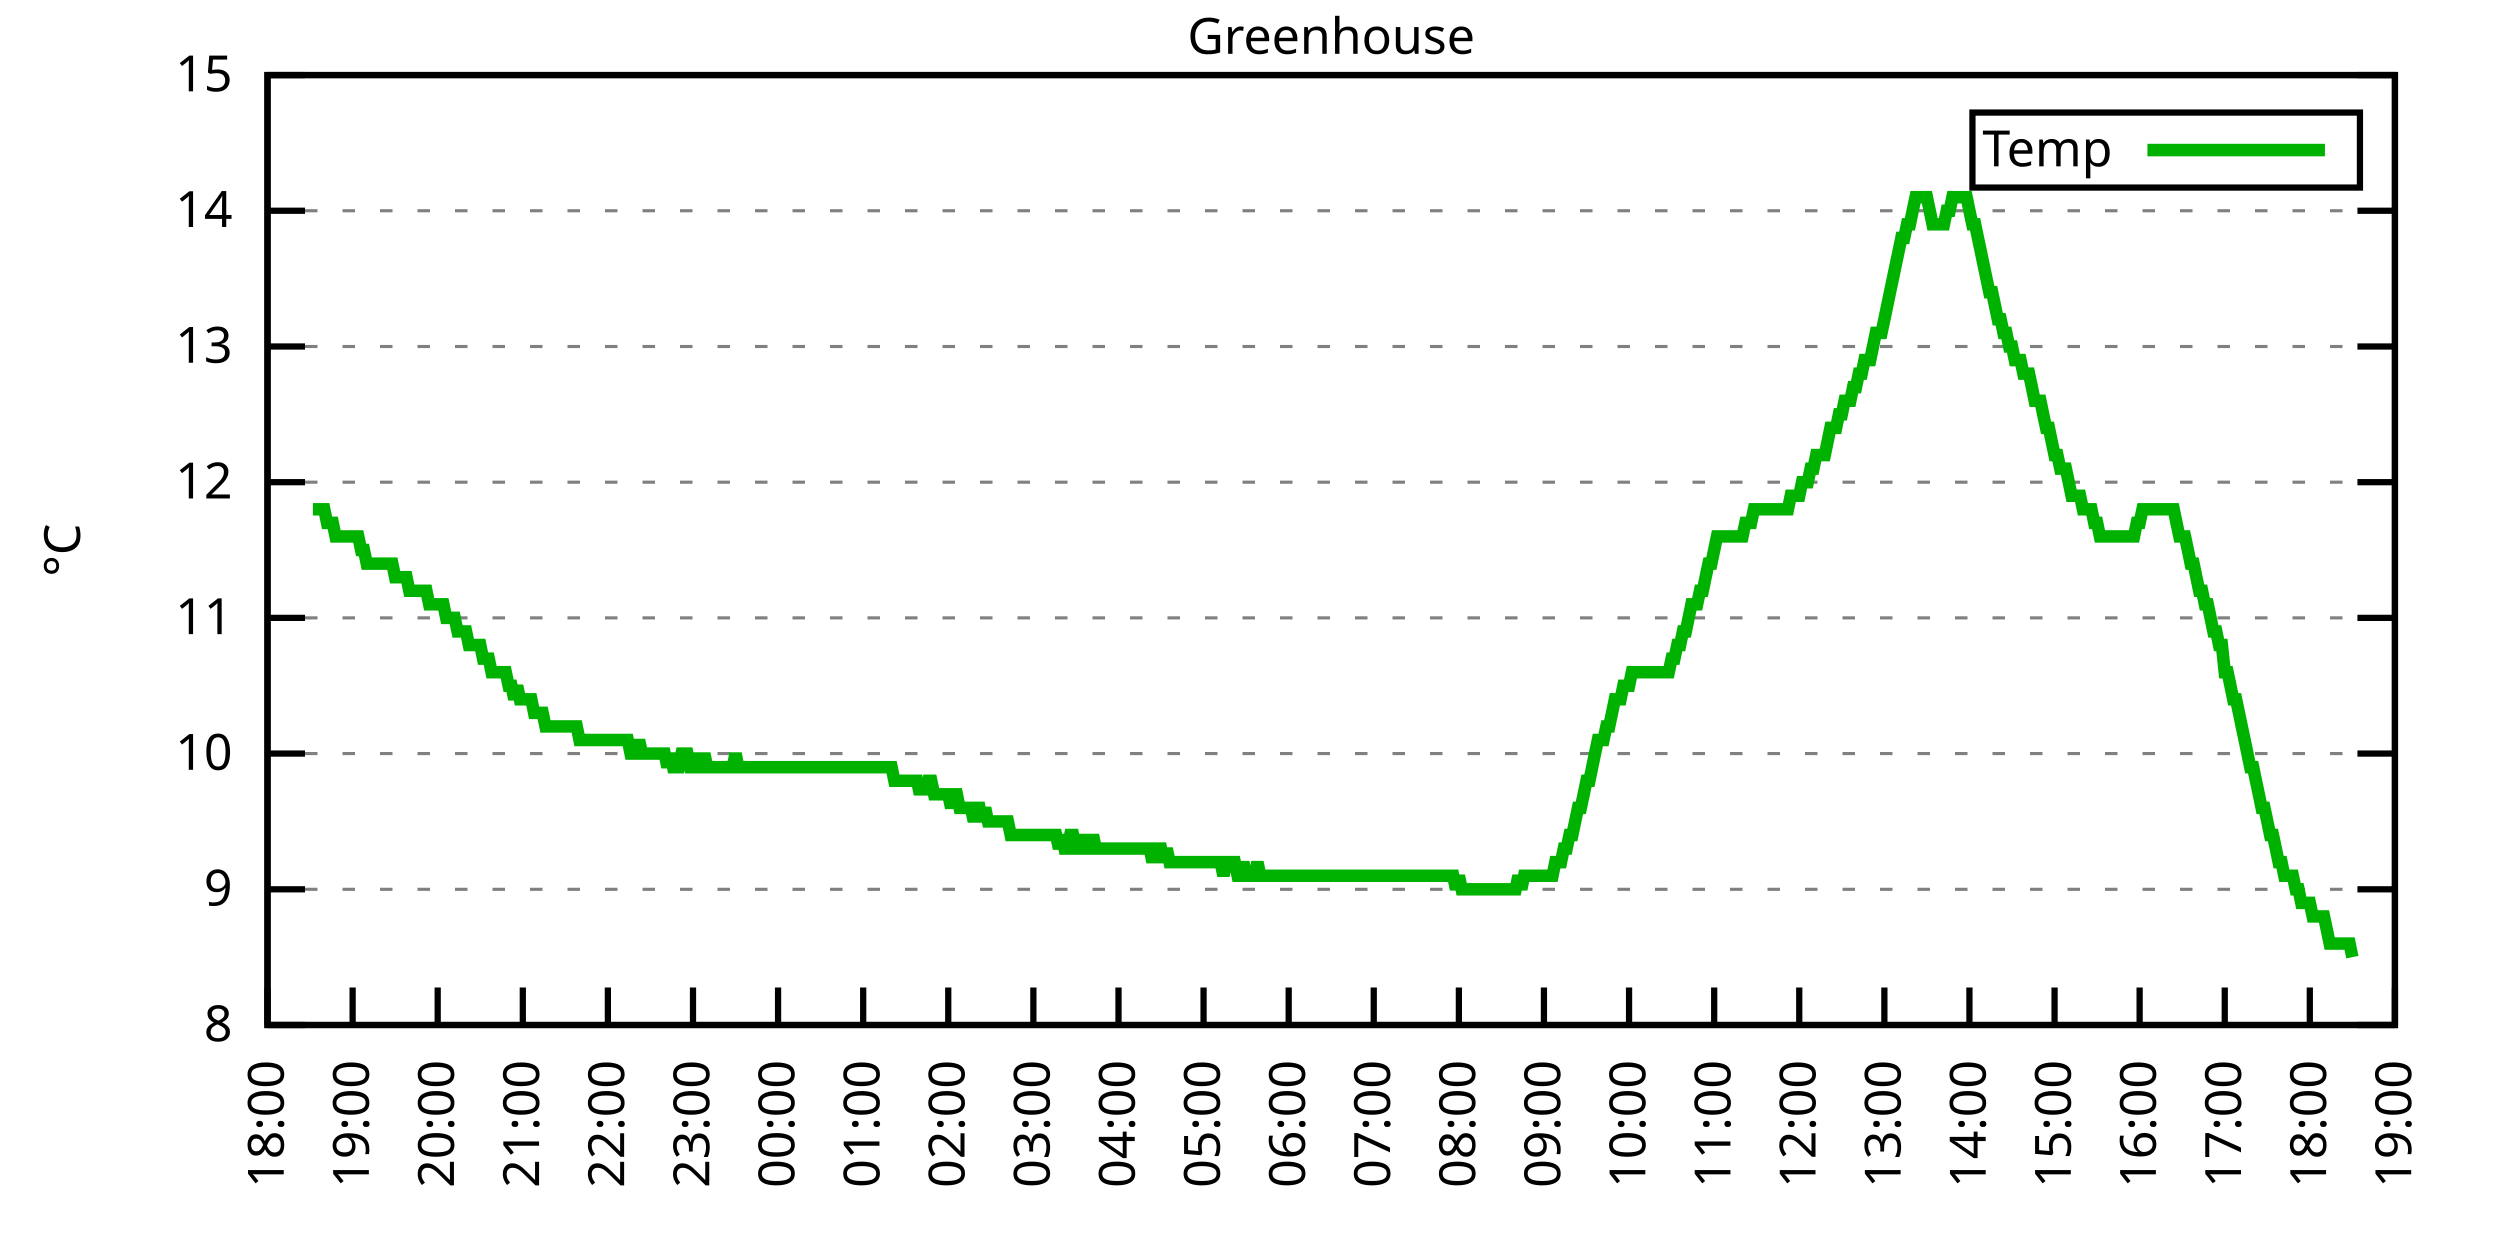
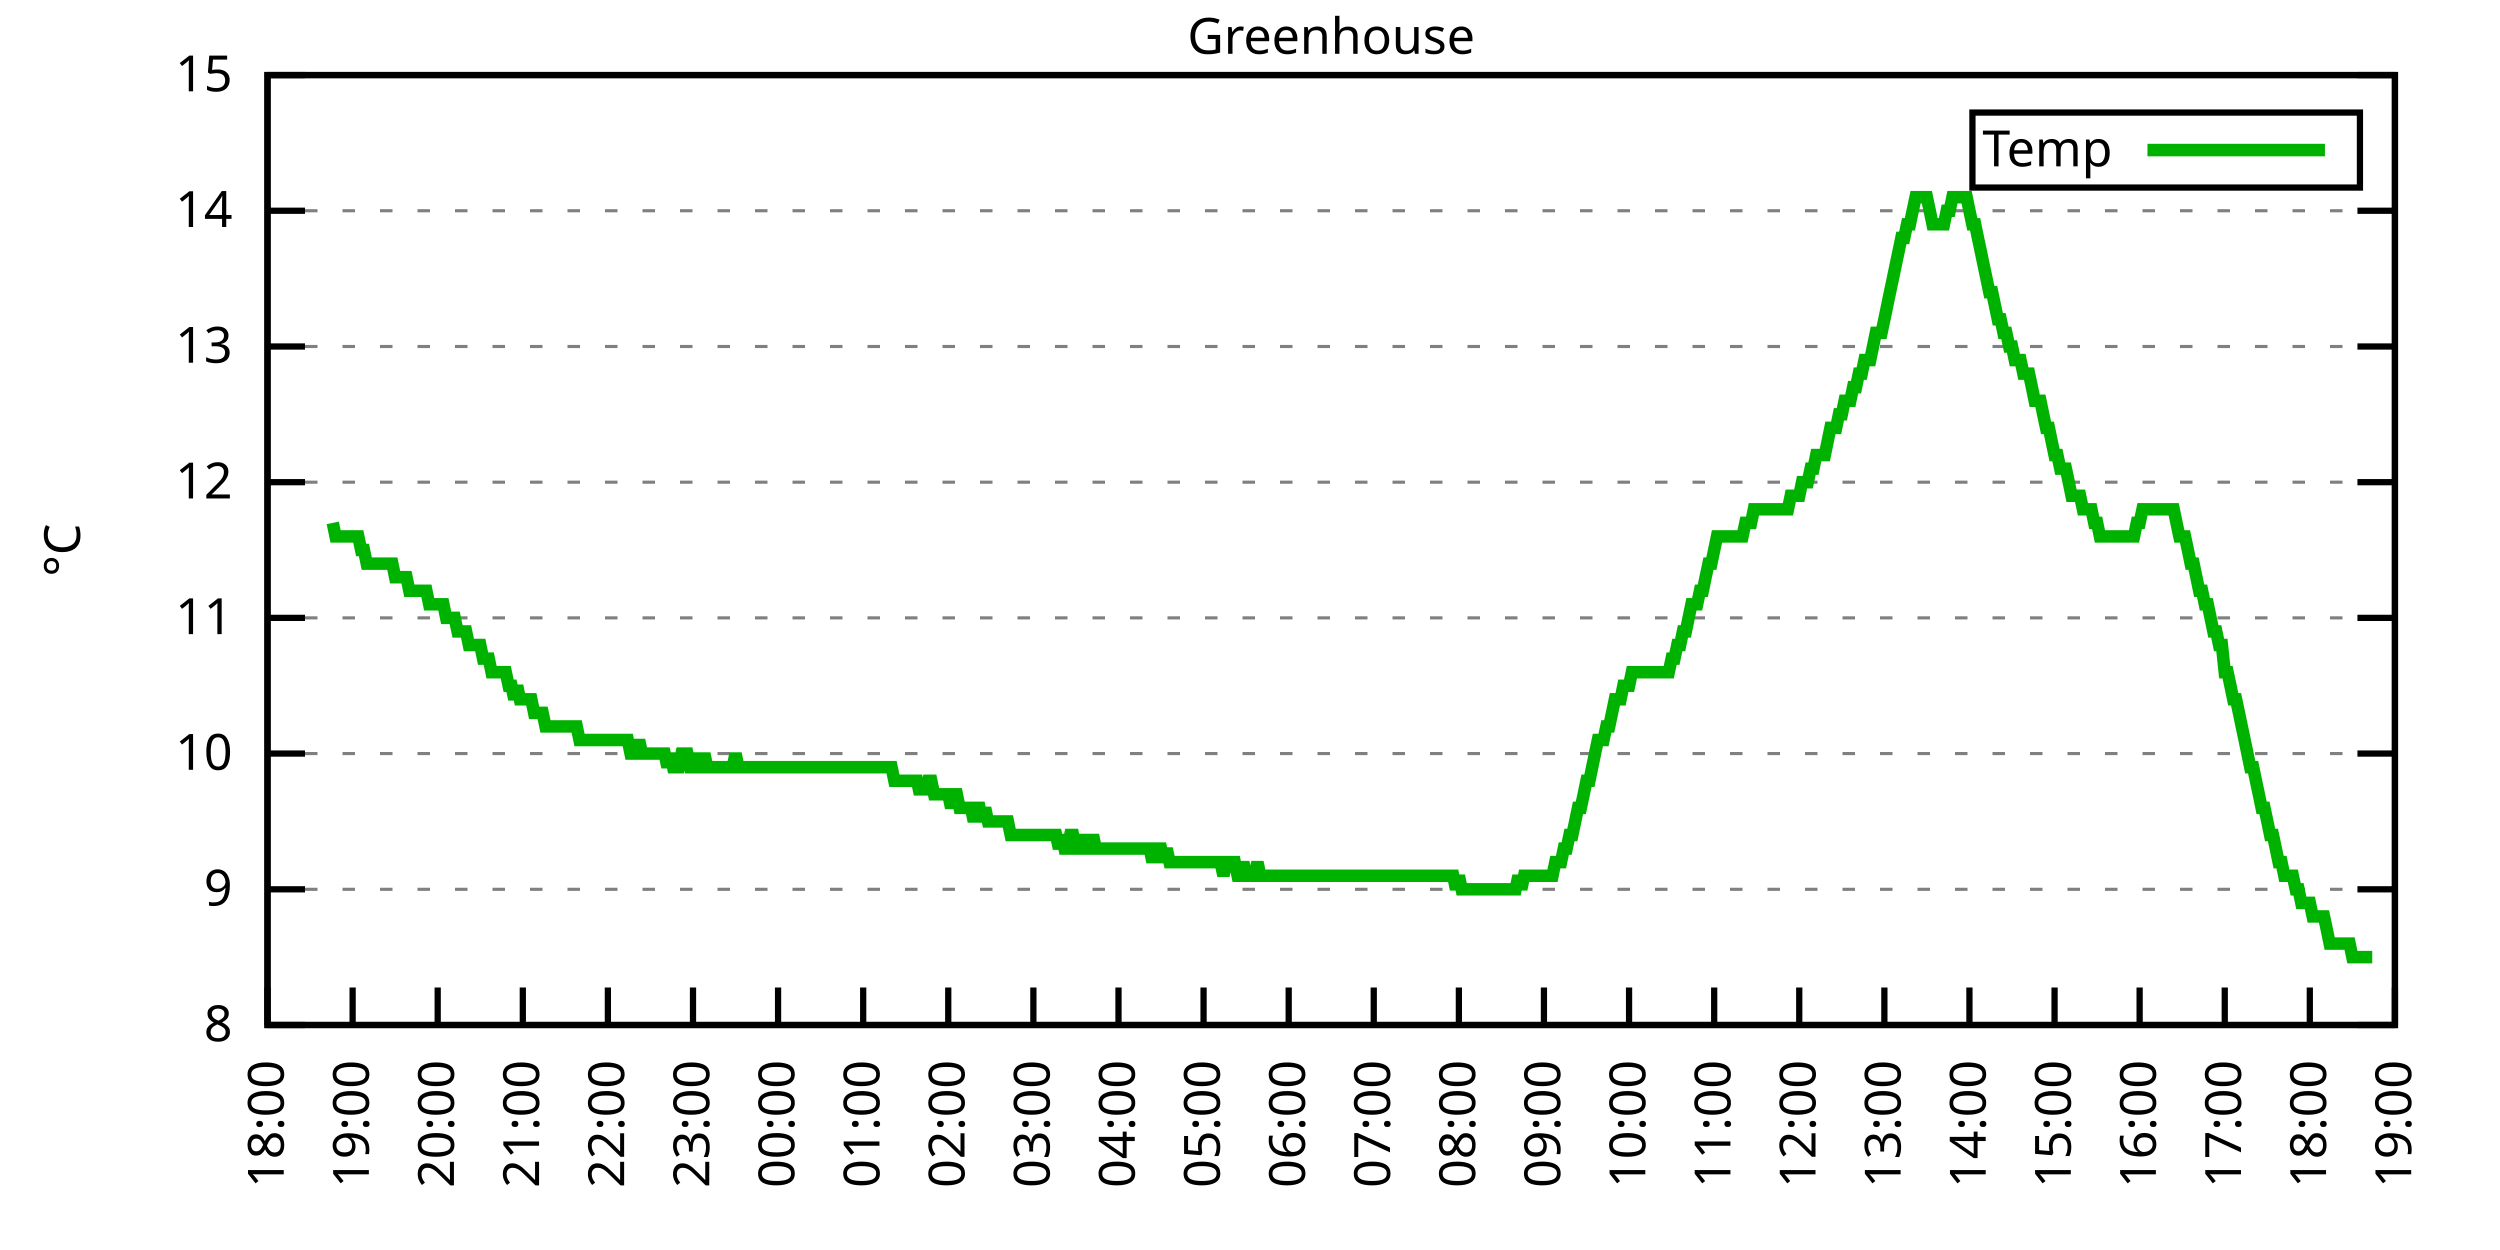
<svg xmlns="http://www.w3.org/2000/svg" xmlns:xlink="http://www.w3.org/1999/xlink" width="400" height="200" viewBox="0 0 400 200">
  <g id="gnuplot_canvas">
    <rect x="0" y="0" width="400" height="200" fill="none" />
    <defs>
      <circle id="gpDot" r="0.5" stroke-width="0.5" stroke="currentColor" />
      <path id="gpPt0" stroke-width="0.333" stroke="currentColor" d="M-1,0 h2 M0,-1 v2" />
      <path id="gpPt1" stroke-width="0.333" stroke="currentColor" d="M-1,-1 L1,1 M1,-1 L-1,1" />
      <path id="gpPt2" stroke-width="0.333" stroke="currentColor" d="M-1,0 L1,0 M0,-1 L0,1 M-1,-1 L1,1 M-1,1 L1,-1" />
      <rect id="gpPt3" stroke-width="0.333" stroke="currentColor" x="-1" y="-1" width="2" height="2" />
      <rect id="gpPt4" stroke-width="0.333" stroke="currentColor" fill="currentColor" x="-1" y="-1" width="2" height="2" />
      <circle id="gpPt5" stroke-width="0.333" stroke="currentColor" cx="0" cy="0" r="1" />
      <use xlink:href="#gpPt5" id="gpPt6" fill="currentColor" stroke="none" />
      <path id="gpPt7" stroke-width="0.333" stroke="currentColor" d="M0,-1.33 L-1.33,0.67 L1.33,0.67 z" />
      <use xlink:href="#gpPt7" id="gpPt8" fill="currentColor" stroke="none" />
      <use xlink:href="#gpPt7" id="gpPt9" stroke="currentColor" transform="rotate(180)" />
      <use xlink:href="#gpPt9" id="gpPt10" fill="currentColor" stroke="none" />
      <use xlink:href="#gpPt3" id="gpPt11" stroke="currentColor" transform="rotate(45)" />
      <use xlink:href="#gpPt11" id="gpPt12" fill="currentColor" stroke="none" />
      <path id="gpPt13" stroke-width="0.333" stroke="currentColor" d="M0,1.330 L1.265,0.411 L0.782,-1.067 L-0.782,-1.076 L-1.265,0.411 z" />
      <use xlink:href="#gpPt13" id="gpPt14" fill="currentColor" stroke="none" />
      <filter id="textbox" filterUnits="objectBoundingBox" x="0" y="0" height="1" width="1">
        <feFlood flood-color="white" flood-opacity="1" result="bgnd" />
        <feComposite in="SourceGraphic" in2="bgnd" operator="atop" />
      </filter>
      <filter id="greybox" filterUnits="objectBoundingBox" x="0" y="0" height="1" width="1">
        <feFlood flood-color="lightgrey" flood-opacity="1" result="grey" />
        <feComposite in="SourceGraphic" in2="grey" operator="atop" />
      </filter>
    </defs>
    <g fill="none" color="white" stroke="currentColor" stroke-width="1.00" stroke-linecap="butt" stroke-linejoin="miter">
</g>
    <g fill="none" color="black" stroke="currentColor" stroke-width="1.00" stroke-linecap="butt" stroke-linejoin="miter">
      <g stroke="none" shape-rendering="crispEdges">
        <polygon fill="rgb(255, 255, 255)" points="42.80,164.00 383.18,164.00 383.18,12.02 42.80,12.02 " />
      </g>
    </g>
    <g fill="none" color="black" stroke="currentColor" stroke-width="1.00" stroke-linecap="butt" stroke-linejoin="miter">
</g>
    <g fill="none" color="black" stroke="black" stroke-width="0.50" stroke-linecap="butt" stroke-linejoin="miter">
</g>
    <g fill="none" color="gray" stroke="currentColor" stroke-width="0.50" stroke-linecap="butt" stroke-linejoin="miter">
      <path stroke="gray" stroke-dasharray="2,4" class="gridline" d="M42.80,164.00 L383.19,164.00  " />
    </g>
    <g fill="none" color="gray" stroke="gray" stroke-width="1.00" stroke-linecap="butt" stroke-linejoin="miter">
</g>
    <g fill="none" color="black" stroke="currentColor" stroke-width="1.00" stroke-linecap="butt" stroke-linejoin="miter">
      <path stroke="black" d="M42.80,164.00 L48.80,164.00 M383.19,164.00 L377.19,164.00  " />
      <g transform="translate(37.20,166.60)" stroke="none" fill="black" font-family="Sans" font-size="8.00" text-anchor="end">
        <text>
          <tspan font-family="Sans"> 8</tspan>
        </text>
      </g>
    </g>
    <g fill="none" color="black" stroke="currentColor" stroke-width="1.00" stroke-linecap="butt" stroke-linejoin="miter">
</g>
    <g fill="none" color="black" stroke="black" stroke-width="0.50" stroke-linecap="butt" stroke-linejoin="miter">
</g>
    <g fill="none" color="gray" stroke="currentColor" stroke-width="0.50" stroke-linecap="butt" stroke-linejoin="miter">
      <path stroke="gray" stroke-dasharray="2,4" class="gridline" d="M42.80,142.29 L383.19,142.29  " />
    </g>
    <g fill="none" color="gray" stroke="gray" stroke-width="1.00" stroke-linecap="butt" stroke-linejoin="miter">
</g>
    <g fill="none" color="black" stroke="currentColor" stroke-width="1.00" stroke-linecap="butt" stroke-linejoin="miter">
      <path stroke="black" d="M42.80,142.29 L48.80,142.29 M383.19,142.29 L377.19,142.29  " />
      <g transform="translate(37.20,144.89)" stroke="none" fill="black" font-family="Sans" font-size="8.00" text-anchor="end">
        <text>
          <tspan font-family="Sans"> 9</tspan>
        </text>
      </g>
    </g>
    <g fill="none" color="black" stroke="currentColor" stroke-width="1.00" stroke-linecap="butt" stroke-linejoin="miter">
</g>
    <g fill="none" color="black" stroke="black" stroke-width="0.50" stroke-linecap="butt" stroke-linejoin="miter">
</g>
    <g fill="none" color="gray" stroke="currentColor" stroke-width="0.50" stroke-linecap="butt" stroke-linejoin="miter">
      <path stroke="gray" stroke-dasharray="2,4" class="gridline" d="M42.80,120.57 L383.19,120.57  " />
    </g>
    <g fill="none" color="gray" stroke="gray" stroke-width="1.00" stroke-linecap="butt" stroke-linejoin="miter">
</g>
    <g fill="none" color="black" stroke="currentColor" stroke-width="1.00" stroke-linecap="butt" stroke-linejoin="miter">
      <path stroke="black" d="M42.80,120.57 L48.80,120.57 M383.19,120.57 L377.19,120.57  " />
      <g transform="translate(37.20,123.17)" stroke="none" fill="black" font-family="Sans" font-size="8.00" text-anchor="end">
        <text>
          <tspan font-family="Sans"> 10</tspan>
        </text>
      </g>
    </g>
    <g fill="none" color="black" stroke="currentColor" stroke-width="1.00" stroke-linecap="butt" stroke-linejoin="miter">
</g>
    <g fill="none" color="black" stroke="black" stroke-width="0.50" stroke-linecap="butt" stroke-linejoin="miter">
</g>
    <g fill="none" color="gray" stroke="currentColor" stroke-width="0.50" stroke-linecap="butt" stroke-linejoin="miter">
      <path stroke="gray" stroke-dasharray="2,4" class="gridline" d="M42.80,98.86 L383.19,98.86  " />
    </g>
    <g fill="none" color="gray" stroke="gray" stroke-width="1.00" stroke-linecap="butt" stroke-linejoin="miter">
</g>
    <g fill="none" color="black" stroke="currentColor" stroke-width="1.00" stroke-linecap="butt" stroke-linejoin="miter">
      <path stroke="black" d="M42.80,98.86 L48.80,98.86 M383.19,98.86 L377.19,98.86  " />
      <g transform="translate(37.20,101.46)" stroke="none" fill="black" font-family="Sans" font-size="8.00" text-anchor="end">
        <text>
          <tspan font-family="Sans"> 11</tspan>
        </text>
      </g>
    </g>
    <g fill="none" color="black" stroke="currentColor" stroke-width="1.00" stroke-linecap="butt" stroke-linejoin="miter">
</g>
    <g fill="none" color="black" stroke="black" stroke-width="0.50" stroke-linecap="butt" stroke-linejoin="miter">
</g>
    <g fill="none" color="gray" stroke="currentColor" stroke-width="0.50" stroke-linecap="butt" stroke-linejoin="miter">
      <path stroke="gray" stroke-dasharray="2,4" class="gridline" d="M42.80,77.15 L383.19,77.15  " />
    </g>
    <g fill="none" color="gray" stroke="gray" stroke-width="1.00" stroke-linecap="butt" stroke-linejoin="miter">
</g>
    <g fill="none" color="black" stroke="currentColor" stroke-width="1.00" stroke-linecap="butt" stroke-linejoin="miter">
      <path stroke="black" d="M42.80,77.15 L48.80,77.15 M383.19,77.15 L377.19,77.15  " />
      <g transform="translate(37.20,79.75)" stroke="none" fill="black" font-family="Sans" font-size="8.00" text-anchor="end">
        <text>
          <tspan font-family="Sans"> 12</tspan>
        </text>
      </g>
    </g>
    <g fill="none" color="black" stroke="currentColor" stroke-width="1.00" stroke-linecap="butt" stroke-linejoin="miter">
</g>
    <g fill="none" color="black" stroke="black" stroke-width="0.50" stroke-linecap="butt" stroke-linejoin="miter">
</g>
    <g fill="none" color="gray" stroke="currentColor" stroke-width="0.50" stroke-linecap="butt" stroke-linejoin="miter">
      <path stroke="gray" stroke-dasharray="2,4" class="gridline" d="M42.80,55.44 L383.19,55.44  " />
    </g>
    <g fill="none" color="gray" stroke="gray" stroke-width="1.00" stroke-linecap="butt" stroke-linejoin="miter">
</g>
    <g fill="none" color="black" stroke="currentColor" stroke-width="1.00" stroke-linecap="butt" stroke-linejoin="miter">
      <path stroke="black" d="M42.80,55.44 L48.80,55.44 M383.19,55.44 L377.19,55.44  " />
      <g transform="translate(37.20,58.04)" stroke="none" fill="black" font-family="Sans" font-size="8.00" text-anchor="end">
        <text>
          <tspan font-family="Sans"> 13</tspan>
        </text>
      </g>
    </g>
    <g fill="none" color="black" stroke="currentColor" stroke-width="1.00" stroke-linecap="butt" stroke-linejoin="miter">
</g>
    <g fill="none" color="black" stroke="black" stroke-width="0.50" stroke-linecap="butt" stroke-linejoin="miter">
</g>
    <g fill="none" color="gray" stroke="currentColor" stroke-width="0.50" stroke-linecap="butt" stroke-linejoin="miter">
      <path stroke="gray" stroke-dasharray="2,4" class="gridline" d="M42.80,33.72 L383.19,33.72  " />
    </g>
    <g fill="none" color="gray" stroke="gray" stroke-width="1.00" stroke-linecap="butt" stroke-linejoin="miter">
</g>
    <g fill="none" color="black" stroke="currentColor" stroke-width="1.00" stroke-linecap="butt" stroke-linejoin="miter">
      <path stroke="black" d="M42.80,33.72 L48.80,33.72 M383.19,33.72 L377.19,33.72  " />
      <g transform="translate(37.20,36.32)" stroke="none" fill="black" font-family="Sans" font-size="8.00" text-anchor="end">
        <text>
          <tspan font-family="Sans"> 14</tspan>
        </text>
      </g>
    </g>
    <g fill="none" color="black" stroke="currentColor" stroke-width="1.00" stroke-linecap="butt" stroke-linejoin="miter">
</g>
    <g fill="none" color="black" stroke="black" stroke-width="0.50" stroke-linecap="butt" stroke-linejoin="miter">
</g>
    <g fill="none" color="gray" stroke="currentColor" stroke-width="0.50" stroke-linecap="butt" stroke-linejoin="miter">
      <path stroke="gray" stroke-dasharray="2,4" class="gridline" d="M42.80,12.01 L383.19,12.01  " />
    </g>
    <g fill="none" color="gray" stroke="gray" stroke-width="1.00" stroke-linecap="butt" stroke-linejoin="miter">
</g>
    <g fill="none" color="black" stroke="currentColor" stroke-width="1.00" stroke-linecap="butt" stroke-linejoin="miter">
      <path stroke="black" d="M42.80,12.01 L48.80,12.01 M383.19,12.01 L377.19,12.01  " />
      <g transform="translate(37.20,14.61)" stroke="none" fill="black" font-family="Sans" font-size="8.00" text-anchor="end">
        <text>
          <tspan font-family="Sans"> 15</tspan>
        </text>
      </g>
    </g>
    <g fill="none" color="black" stroke="currentColor" stroke-width="1.00" stroke-linecap="butt" stroke-linejoin="miter">
      <path stroke="black" d="M42.80,164.00 L42.80,158.00  " />
      <g transform="translate(45.40,169.60) rotate(270.00)" stroke="none" fill="black" font-family="Sans" font-size="8.00" text-anchor="end">
        <text>
          <tspan font-family="Sans">18:00</tspan>
        </text>
      </g>
    </g>
    <g fill="none" color="black" stroke="currentColor" stroke-width="1.00" stroke-linecap="butt" stroke-linejoin="miter">
      <path stroke="black" d="M56.42,164.00 L56.42,158.00  " />
      <g transform="translate(59.02,169.60) rotate(270.00)" stroke="none" fill="black" font-family="Sans" font-size="8.00" text-anchor="end">
        <text>
          <tspan font-family="Sans">19:00</tspan>
        </text>
      </g>
    </g>
    <g fill="none" color="black" stroke="currentColor" stroke-width="1.00" stroke-linecap="butt" stroke-linejoin="miter">
      <path stroke="black" d="M70.03,164.00 L70.03,158.00  " />
      <g transform="translate(72.63,169.60) rotate(270.00)" stroke="none" fill="black" font-family="Sans" font-size="8.00" text-anchor="end">
        <text>
          <tspan font-family="Sans">20:00</tspan>
        </text>
      </g>
    </g>
    <g fill="none" color="black" stroke="currentColor" stroke-width="1.00" stroke-linecap="butt" stroke-linejoin="miter">
      <path stroke="black" d="M83.65,164.00 L83.65,158.00  " />
      <g transform="translate(86.25,169.60) rotate(270.00)" stroke="none" fill="black" font-family="Sans" font-size="8.00" text-anchor="end">
        <text>
          <tspan font-family="Sans">21:00</tspan>
        </text>
      </g>
    </g>
    <g fill="none" color="black" stroke="currentColor" stroke-width="1.00" stroke-linecap="butt" stroke-linejoin="miter">
      <path stroke="black" d="M97.26,164.00 L97.26,158.00  " />
      <g transform="translate(99.86,169.60) rotate(270.00)" stroke="none" fill="black" font-family="Sans" font-size="8.00" text-anchor="end">
        <text>
          <tspan font-family="Sans">22:00</tspan>
        </text>
      </g>
    </g>
    <g fill="none" color="black" stroke="currentColor" stroke-width="1.00" stroke-linecap="butt" stroke-linejoin="miter">
      <path stroke="black" d="M110.88,164.00 L110.88,158.00  " />
      <g transform="translate(113.48,169.60) rotate(270.00)" stroke="none" fill="black" font-family="Sans" font-size="8.00" text-anchor="end">
        <text>
          <tspan font-family="Sans">23:00</tspan>
        </text>
      </g>
    </g>
    <g fill="none" color="black" stroke="currentColor" stroke-width="1.00" stroke-linecap="butt" stroke-linejoin="miter">
      <path stroke="black" d="M124.49,164.00 L124.49,158.00  " />
      <g transform="translate(127.09,169.60) rotate(270.00)" stroke="none" fill="black" font-family="Sans" font-size="8.00" text-anchor="end">
        <text>
          <tspan font-family="Sans">00:00</tspan>
        </text>
      </g>
    </g>
    <g fill="none" color="black" stroke="currentColor" stroke-width="1.00" stroke-linecap="butt" stroke-linejoin="miter">
      <path stroke="black" d="M138.11,164.00 L138.11,158.00  " />
      <g transform="translate(140.71,169.60) rotate(270.00)" stroke="none" fill="black" font-family="Sans" font-size="8.00" text-anchor="end">
        <text>
          <tspan font-family="Sans">01:00</tspan>
        </text>
      </g>
    </g>
    <g fill="none" color="black" stroke="currentColor" stroke-width="1.00" stroke-linecap="butt" stroke-linejoin="miter">
      <path stroke="black" d="M151.72,164.00 L151.72,158.00  " />
      <g transform="translate(154.32,169.60) rotate(270.00)" stroke="none" fill="black" font-family="Sans" font-size="8.00" text-anchor="end">
        <text>
          <tspan font-family="Sans">02:00</tspan>
        </text>
      </g>
    </g>
    <g fill="none" color="black" stroke="currentColor" stroke-width="1.00" stroke-linecap="butt" stroke-linejoin="miter">
      <path stroke="black" d="M165.34,164.00 L165.34,158.00  " />
      <g transform="translate(167.94,169.60) rotate(270.00)" stroke="none" fill="black" font-family="Sans" font-size="8.00" text-anchor="end">
        <text>
          <tspan font-family="Sans">03:00</tspan>
        </text>
      </g>
    </g>
    <g fill="none" color="black" stroke="currentColor" stroke-width="1.00" stroke-linecap="butt" stroke-linejoin="miter">
      <path stroke="black" d="M178.96,164.00 L178.96,158.00  " />
      <g transform="translate(181.56,169.60) rotate(270.00)" stroke="none" fill="black" font-family="Sans" font-size="8.00" text-anchor="end">
        <text>
          <tspan font-family="Sans">04:00</tspan>
        </text>
      </g>
    </g>
    <g fill="none" color="black" stroke="currentColor" stroke-width="1.00" stroke-linecap="butt" stroke-linejoin="miter">
      <path stroke="black" d="M192.57,164.00 L192.57,158.00  " />
      <g transform="translate(195.17,169.60) rotate(270.00)" stroke="none" fill="black" font-family="Sans" font-size="8.00" text-anchor="end">
        <text>
          <tspan font-family="Sans">05:00</tspan>
        </text>
      </g>
    </g>
    <g fill="none" color="black" stroke="currentColor" stroke-width="1.00" stroke-linecap="butt" stroke-linejoin="miter">
      <path stroke="black" d="M206.19,164.00 L206.19,158.00  " />
      <g transform="translate(208.79,169.60) rotate(270.00)" stroke="none" fill="black" font-family="Sans" font-size="8.00" text-anchor="end">
        <text>
          <tspan font-family="Sans">06:00</tspan>
        </text>
      </g>
    </g>
    <g fill="none" color="black" stroke="currentColor" stroke-width="1.00" stroke-linecap="butt" stroke-linejoin="miter">
      <path stroke="black" d="M219.80,164.00 L219.80,158.00  " />
      <g transform="translate(222.40,169.60) rotate(270.00)" stroke="none" fill="black" font-family="Sans" font-size="8.00" text-anchor="end">
        <text>
          <tspan font-family="Sans">07:00</tspan>
        </text>
      </g>
    </g>
    <g fill="none" color="black" stroke="currentColor" stroke-width="1.00" stroke-linecap="butt" stroke-linejoin="miter">
      <path stroke="black" d="M233.42,164.00 L233.42,158.00  " />
      <g transform="translate(236.02,169.60) rotate(270.00)" stroke="none" fill="black" font-family="Sans" font-size="8.00" text-anchor="end">
        <text>
          <tspan font-family="Sans">08:00</tspan>
        </text>
      </g>
    </g>
    <g fill="none" color="black" stroke="currentColor" stroke-width="1.00" stroke-linecap="butt" stroke-linejoin="miter">
      <path stroke="black" d="M247.03,164.00 L247.03,158.00  " />
      <g transform="translate(249.63,169.60) rotate(270.00)" stroke="none" fill="black" font-family="Sans" font-size="8.00" text-anchor="end">
        <text>
          <tspan font-family="Sans">09:00</tspan>
        </text>
      </g>
    </g>
    <g fill="none" color="black" stroke="currentColor" stroke-width="1.00" stroke-linecap="butt" stroke-linejoin="miter">
      <path stroke="black" d="M260.65,164.00 L260.65,158.00  " />
      <g transform="translate(263.25,169.60) rotate(270.00)" stroke="none" fill="black" font-family="Sans" font-size="8.00" text-anchor="end">
        <text>
          <tspan font-family="Sans">10:00</tspan>
        </text>
      </g>
    </g>
    <g fill="none" color="black" stroke="currentColor" stroke-width="1.00" stroke-linecap="butt" stroke-linejoin="miter">
      <path stroke="black" d="M274.27,164.00 L274.27,158.00  " />
      <g transform="translate(276.87,169.60) rotate(270.00)" stroke="none" fill="black" font-family="Sans" font-size="8.00" text-anchor="end">
        <text>
          <tspan font-family="Sans">11:00</tspan>
        </text>
      </g>
    </g>
    <g fill="none" color="black" stroke="currentColor" stroke-width="1.00" stroke-linecap="butt" stroke-linejoin="miter">
      <path stroke="black" d="M287.88,164.00 L287.88,158.00  " />
      <g transform="translate(290.48,169.60) rotate(270.00)" stroke="none" fill="black" font-family="Sans" font-size="8.00" text-anchor="end">
        <text>
          <tspan font-family="Sans">12:00</tspan>
        </text>
      </g>
    </g>
    <g fill="none" color="black" stroke="currentColor" stroke-width="1.00" stroke-linecap="butt" stroke-linejoin="miter">
      <path stroke="black" d="M301.50,164.00 L301.50,158.00  " />
      <g transform="translate(304.10,169.60) rotate(270.00)" stroke="none" fill="black" font-family="Sans" font-size="8.00" text-anchor="end">
        <text>
          <tspan font-family="Sans">13:00</tspan>
        </text>
      </g>
    </g>
    <g fill="none" color="black" stroke="currentColor" stroke-width="1.00" stroke-linecap="butt" stroke-linejoin="miter">
      <path stroke="black" d="M315.11,164.00 L315.11,158.00  " />
      <g transform="translate(317.71,169.60) rotate(270.00)" stroke="none" fill="black" font-family="Sans" font-size="8.00" text-anchor="end">
        <text>
          <tspan font-family="Sans">14:00</tspan>
        </text>
      </g>
    </g>
    <g fill="none" color="black" stroke="currentColor" stroke-width="1.00" stroke-linecap="butt" stroke-linejoin="miter">
      <path stroke="black" d="M328.73,164.00 L328.73,158.00  " />
      <g transform="translate(331.33,169.60) rotate(270.00)" stroke="none" fill="black" font-family="Sans" font-size="8.00" text-anchor="end">
        <text>
          <tspan font-family="Sans">15:00</tspan>
        </text>
      </g>
    </g>
    <g fill="none" color="black" stroke="currentColor" stroke-width="1.00" stroke-linecap="butt" stroke-linejoin="miter">
      <path stroke="black" d="M342.34,164.00 L342.34,158.00  " />
      <g transform="translate(344.94,169.60) rotate(270.00)" stroke="none" fill="black" font-family="Sans" font-size="8.00" text-anchor="end">
        <text>
          <tspan font-family="Sans">16:00</tspan>
        </text>
      </g>
    </g>
    <g fill="none" color="black" stroke="currentColor" stroke-width="1.00" stroke-linecap="butt" stroke-linejoin="miter">
      <path stroke="black" d="M355.96,164.00 L355.96,158.00  " />
      <g transform="translate(358.56,169.60) rotate(270.00)" stroke="none" fill="black" font-family="Sans" font-size="8.00" text-anchor="end">
        <text>
          <tspan font-family="Sans">17:00</tspan>
        </text>
      </g>
    </g>
    <g fill="none" color="black" stroke="currentColor" stroke-width="1.00" stroke-linecap="butt" stroke-linejoin="miter">
      <path stroke="black" d="M369.57,164.00 L369.57,158.00  " />
      <g transform="translate(372.17,169.60) rotate(270.00)" stroke="none" fill="black" font-family="Sans" font-size="8.00" text-anchor="end">
        <text>
          <tspan font-family="Sans">18:00</tspan>
        </text>
      </g>
    </g>
    <g fill="none" color="black" stroke="currentColor" stroke-width="1.00" stroke-linecap="butt" stroke-linejoin="miter">
      <path stroke="black" d="M383.19,164.00 L383.19,158.00  " />
      <g transform="translate(385.79,169.60) rotate(270.00)" stroke="none" fill="black" font-family="Sans" font-size="8.00" text-anchor="end">
        <text>
          <tspan font-family="Sans">19:00</tspan>
        </text>
      </g>
    </g>
    <g fill="none" color="black" stroke="currentColor" stroke-width="1.00" stroke-linecap="butt" stroke-linejoin="miter">
</g>
    <g fill="none" color="black" stroke="currentColor" stroke-width="1.00" stroke-linecap="butt" stroke-linejoin="miter">
      <path stroke="black" d="M42.80,12.01 L42.80,164.00 L383.19,164.00 L383.19,12.01 L42.80,12.01 Z  " />
    </g>
    <g fill="none" color="black" stroke="currentColor" stroke-width="1.00" stroke-linecap="butt" stroke-linejoin="miter">
</g>
    <g fill="none" color="black" stroke="currentColor" stroke-width="1.00" stroke-linecap="butt" stroke-linejoin="miter">
      <path stroke="black" d="M315.59,30.01 L315.59,18.01 L377.59,18.01 L377.59,30.01 L315.59,30.01 Z  " />
    </g>
    <g id="Greenhouse_plot_1">
      <g fill="none" color="white" stroke="black" stroke-width="2.00" stroke-linecap="butt" stroke-linejoin="miter">
</g>
      <g fill="none" color="black" stroke="currentColor" stroke-width="2.00" stroke-linecap="butt" stroke-linejoin="miter">
        <g transform="translate(337.99,26.61)" stroke="none" fill="black" font-family="Sans" font-size="8.00" text-anchor="end">
          <text>
            <tspan font-family="Sans">Temp</tspan>
          </text>
        </g>
      </g>
      <g fill="none" color="black" stroke="currentColor" stroke-width="2.00" stroke-linecap="butt" stroke-linejoin="miter">
-         <path stroke="rgb(  0, 178,   0)" d="M343.59,24.01 L371.99,24.01 M50.06,81.49 L50.52,81.49 L50.97,81.49 L51.42,81.49 L51.88,81.49 L52.33,83.66   L52.78,83.66 L53.24,83.66 L53.69,85.83 L54.15,85.83 L54.60,85.83 L55.05,85.83 L55.51,85.83 L55.96,85.83   L56.42,85.83 L56.87,85.83 L57.32,85.83 L57.78,88.00 L58.23,88.00 L58.68,90.18 L59.14,90.18 L59.59,90.18   L60.05,90.18 L60.50,90.18 L60.95,90.18 L61.41,90.18 L61.86,90.18 L62.32,90.18 L62.77,90.18 L63.22,92.35   L63.68,92.35 L64.13,92.35 L64.58,92.35 L65.04,92.35 L65.49,94.52 L65.95,94.52 L66.40,94.52 L66.85,94.52   L67.31,94.52 L67.76,94.52 L68.22,94.52 L68.67,96.69 L69.12,96.69 L69.58,96.69 L70.03,96.69 L70.49,96.69   L70.94,96.69 L71.39,98.86 L71.85,98.86 L72.30,98.86 L72.75,98.86 L73.21,101.03 L73.66,101.03 L74.12,101.03   L74.57,101.03 L75.02,103.20 L75.48,103.20 L75.93,103.20 L76.39,103.20 L76.84,103.20 L77.29,105.38 L77.75,105.38   L78.20,105.38 L78.65,107.55 L79.11,107.55 L79.56,107.55 L80.02,107.55 L80.47,107.55 L80.92,107.55 L81.38,109.72   L81.83,109.72 L82.29,111.89 L82.74,109.72 L83.19,111.89 L83.65,111.89 L84.10,111.89 L84.55,111.89 L85.01,111.89   L85.46,114.06 L85.92,114.06 L86.37,114.06 L86.82,114.06 L87.28,116.23 L87.73,116.23 L88.19,116.23 L88.64,116.23   L89.09,116.23 L89.55,116.23 L90.00,116.23 L90.45,116.23 L90.91,116.23 L91.36,116.23 L91.82,116.23 L92.27,116.23   L92.72,118.40 L93.18,118.40 L93.63,118.40 L94.09,118.40 L94.54,118.40 L94.99,118.40 L95.45,118.40 L95.90,118.40   L96.35,118.40 L96.81,118.40 L97.26,118.40 L97.72,118.40 L98.17,118.40 L98.62,118.40 L99.08,118.40 L99.53,118.40   L99.99,118.40 L100.44,118.40 L100.89,120.57 L101.35,120.57 L101.80,120.57 L102.25,118.40 L102.71,120.57 L103.16,120.57   L103.62,120.57 L104.07,120.57 L104.52,120.57 L104.98,120.57 L105.43,120.57 L105.89,120.57 L106.34,120.57 L106.79,122.75   L107.25,120.57 L107.70,122.75 L108.15,122.75 L108.61,122.75 L109.06,120.57 L109.52,120.57 L109.97,120.57 L110.42,122.75   L110.88,122.75 L111.33,120.57 L111.79,122.75 L112.24,122.75 L112.69,120.57 L113.15,122.75 L113.60,122.75 L114.05,122.75   L114.51,122.75 L114.96,122.75 L115.42,122.75 L115.87,122.75 L116.32,122.75 L116.78,122.75 L117.23,122.75 L117.69,120.57   L118.14,122.75 L118.59,122.75 L119.05,122.75 L119.50,122.75 L119.96,122.75 L120.41,122.75 L120.86,122.75 L121.32,122.75   L121.77,122.75 L122.22,122.75 L122.68,122.75 L123.13,122.75 L123.59,122.75 L124.04,122.75 L124.49,122.75 L124.95,122.75   L125.40,122.75 L125.86,122.75 L126.31,122.75 L126.76,122.75 L127.22,122.75 L127.67,122.75 L128.12,122.75 L128.58,122.75   L129.03,122.75 L129.49,122.75 L129.94,122.75 L130.39,122.75 L130.85,122.75 L131.30,122.75 L131.76,122.75 L132.21,122.75   L132.66,122.75 L133.12,122.75 L133.57,122.75 L134.02,122.75 L134.48,122.75 L134.93,122.75 L135.39,122.75 L135.84,122.75   L136.29,122.75 L136.75,122.75 L137.20,122.75 L137.66,122.75 L138.11,122.75 L138.56,122.75 L139.02,122.75 L139.47,122.75   L139.92,122.75 L140.38,122.75 L140.83,122.75 L141.29,122.75 L141.74,122.75 L142.19,122.75 L142.65,122.75 L143.10,124.92   L143.56,124.92 L144.01,124.92 L144.46,124.92 L144.92,124.92 L145.37,124.92 L145.82,124.92 L146.28,124.92 L146.73,124.92   L147.19,127.09 L147.64,124.92 L148.09,127.09 L148.55,124.92 L149.00,124.92 L149.46,127.09 L149.91,127.09 L150.36,127.09   L150.82,127.09 L151.27,127.09 L151.72,127.09 L152.18,129.26 L152.63,127.09 L153.09,127.09 L153.54,129.26 L153.99,129.26   L154.45,129.26 L154.90,129.26 L155.36,129.26 L155.81,131.43 L156.26,129.26 L156.72,129.26 L157.17,131.43 L157.62,129.26   L158.08,131.43 L158.53,131.43 L158.99,131.43 L159.44,131.43 L159.89,131.43 L160.35,131.43 L160.80,131.43 L161.26,131.43   L161.71,133.60 L162.16,133.60 L162.62,133.60 L163.07,133.60 L163.52,133.60 L163.98,133.60 L164.43,133.60 L164.89,133.60   L165.34,133.60 L165.79,133.60 L166.25,133.60 L166.70,133.60 L167.16,133.60 L167.61,133.60 L168.06,133.60 L168.52,133.60   L168.97,133.60 L169.43,135.77 L169.88,133.60 L170.33,135.77 L170.79,135.77 L171.24,133.60 L171.69,133.60 L172.15,135.77   L172.60,135.77 L173.06,133.60 L173.51,135.77 L173.96,135.77 L174.42,135.77 L174.87,133.60 L175.33,135.77 L175.78,135.77   L176.23,135.77 L176.69,135.77 L177.14,135.77 L177.59,135.77 L178.05,135.77 L178.50,135.77 L178.96,135.77 L179.41,135.77   L179.86,135.77 L180.32,135.77 L180.77,135.77 L181.23,135.77 L181.68,135.77 L182.13,135.77 L182.59,135.77 L183.04,135.77   L183.49,135.77 L183.95,135.77 L184.40,137.94 L184.86,135.77 L185.31,135.77 L185.76,135.77 L186.22,137.94 L186.67,135.77   L187.13,137.94 L187.58,137.94 L188.03,137.94 L188.49,137.94 L188.94,137.94 L189.39,137.94 L189.85,137.94 L190.30,137.94   L190.76,137.94 L191.21,137.94 L191.66,137.94 L192.12,137.94 L192.57,137.94 L193.03,137.94 L193.48,137.94 L193.93,137.94   L194.39,137.94 L194.84,137.94 L195.29,137.94 L195.75,140.12 L196.20,137.94 L196.66,137.94 L197.11,137.94 L197.56,137.94   L198.02,140.12 L198.47,140.12 L198.93,137.94 L199.38,140.12 L199.83,140.12 L200.29,140.12 L200.74,140.12 L201.19,137.94   L201.65,140.12 L202.10,140.12 L202.56,140.12 L203.01,140.12 L203.46,140.12 L203.92,140.12 L204.37,140.12 L204.83,140.12   L205.28,140.12 L205.73,140.12 L206.19,140.12 L206.64,140.12 L207.09,140.12 L207.55,140.12 L208.00,140.12 L208.46,140.12   L208.91,140.12 L209.36,140.12 L209.82,140.12 L210.27,140.12 L210.73,140.12 L211.18,140.12 L211.63,140.12 L212.09,140.12   L212.54,140.12 L213.00,140.12 L213.45,140.12 L213.90,140.12 L214.36,140.12 L214.81,140.12 L215.26,140.12 L215.72,140.12   L216.17,140.12 L216.63,140.12 L217.08,140.12 L217.53,140.12 L217.99,140.12 L218.44,140.12 L218.90,140.12 L219.35,140.12   L219.80,140.12 L220.26,140.12 L220.71,140.12 L221.16,140.12 L221.62,140.12 L222.07,140.12 L222.53,140.12 L222.98,140.12   L223.43,140.12 L223.89,140.12 L224.34,140.12 L224.80,140.12 L225.25,140.12 L225.70,140.12 L226.16,140.12 L226.61,140.12   L227.06,140.12 L227.52,140.12 L227.97,140.12 L228.43,140.12 L228.88,140.12 L229.33,140.12 L229.79,140.12 L230.24,140.12   L230.70,140.12 L231.15,140.12 L231.60,140.12 L232.06,140.12 L232.51,140.12 L232.96,142.29 L233.42,140.12 L233.87,142.29   L234.33,142.29 L234.78,142.29 L235.23,142.29 L235.69,142.29 L236.14,142.29 L236.60,142.29 L237.05,142.29 L237.50,142.29   L237.96,142.29 L238.41,142.29 L238.86,142.29 L239.32,142.29 L239.77,142.29 L240.23,142.29 L240.68,142.29 L241.13,142.29   L241.59,142.29 L242.04,142.29 L242.50,142.29 L242.95,140.12 L243.40,142.29 L243.86,140.12 L244.31,140.12 L244.76,140.12   L245.22,140.12 L245.67,140.12 L246.13,140.12 L246.58,140.12 L247.03,140.12 L247.49,140.12 L247.94,140.12 L248.40,140.12   L248.85,137.94 L249.30,137.94 L249.76,137.94 L250.21,135.77 L250.66,135.77 L251.12,133.60 L251.57,133.60 L252.03,131.43   L252.48,129.26 L252.93,129.26 L253.39,127.09 L253.84,124.92 L254.30,124.92 L254.75,122.75 L255.20,120.57 L255.66,118.40   L256.11,118.40 L256.56,118.40 L257.02,116.23 L257.47,116.23 L257.93,114.06 L258.38,111.89 L258.83,111.89 L259.29,111.89   L259.74,109.72 L260.20,109.72 L260.65,109.72 L261.10,107.55 L261.56,107.55 L262.01,107.55 L262.47,107.55 L262.92,107.55   L263.37,107.55 L263.83,107.55 L264.28,107.55 L264.73,107.55 L265.19,107.55 L265.64,107.55 L266.10,107.55 L266.55,107.55   L267.00,107.55 L267.46,105.38 L267.91,105.38 L268.37,103.20 L268.82,103.20 L269.27,101.03 L269.73,101.03 L270.18,98.86   L270.63,96.69 L271.09,96.69 L271.54,96.69 L272.00,94.52 L272.45,94.52 L272.90,92.35 L273.36,90.18 L273.81,90.18   L274.27,88.00 L274.72,85.83 L275.17,85.83 L275.63,85.83 L276.08,85.83 L276.53,85.83 L276.99,85.83 L277.44,85.83   L277.90,85.83 L278.35,85.83 L278.80,85.83 L279.26,83.66 L279.71,83.66 L280.17,83.66 L280.62,81.49 L281.07,81.49   L281.53,81.49 L281.98,81.49 L282.43,81.49 L282.89,81.49 L283.34,81.49 L283.80,81.49 L284.25,81.49 L284.70,81.49   L285.16,81.49 L285.61,81.49 L286.07,81.49 L286.52,79.32 L286.97,79.32 L287.43,79.32 L287.88,79.32 L288.33,77.15   L288.79,77.15 L289.24,77.15 L289.70,74.98 L290.15,74.98 L290.60,72.81 L291.06,72.81 L291.51,72.81 L291.97,72.81   L292.42,70.63 L292.87,68.46 L293.33,68.46 L293.78,68.46 L294.23,66.29 L294.69,66.29 L295.14,64.12 L295.60,64.12   L296.05,64.12 L296.50,61.95 L296.96,61.95 L297.41,59.78 L297.87,59.78 L298.32,57.61 L298.77,57.61 L299.23,57.61   L299.68,55.44 L300.13,53.26 L300.59,53.26 L301.04,53.26 L301.50,51.09 L301.95,48.92 L302.40,46.75 L302.86,44.58   L303.31,42.41 L303.77,40.24 L304.22,38.07 L304.67,38.07 L305.13,35.89 L305.58,35.89 L306.03,33.72 L306.49,31.55   L306.94,31.55 L307.40,31.55 L307.85,31.55 L308.30,31.55 L308.76,33.72 L309.21,35.89 L309.67,35.89 L310.12,35.89   L310.57,35.89 L311.03,35.89 L311.48,33.72 L311.94,33.72 L312.39,31.55 L312.84,31.55 L313.30,31.55 L313.75,31.55   L314.20,31.55 L314.66,31.55 L315.11,33.72 L315.57,35.89 L316.02,35.89 L316.47,38.07 L316.93,40.24 L317.38,42.41   L317.84,44.58 L318.29,46.75 L318.74,46.75 L319.20,48.92 L319.65,51.09 L320.10,51.09 L320.56,53.26 L321.01,53.26   L321.47,55.44 L321.92,55.44 L322.37,57.61 L322.83,57.61 L323.28,57.61 L323.74,59.78 L324.19,59.78 L324.64,59.78   L325.10,61.95 L325.55,64.12 L326.00,64.12 L326.46,64.12 L326.91,66.29 L327.37,68.46 L327.82,68.46 L328.27,70.63   L328.73,72.81 L329.18,72.81 L329.64,74.98 L330.09,74.98 L330.54,74.98 L331.00,77.15 L331.45,79.32 L331.90,79.32   L332.36,79.32 L332.81,79.32 L333.27,81.49 L333.72,81.49 L334.17,81.49 L334.63,81.49 L335.08,83.66 L335.54,83.66   L335.99,85.83 L336.44,85.83 L336.90,85.83 L337.35,85.83 L337.80,85.83 L338.26,85.83 L338.71,85.83 L339.17,85.83   L339.62,85.83 L340.07,85.83 L340.53,85.83 L340.98,85.83 L341.44,85.83 L341.89,83.66 L342.34,83.66 L342.80,81.49   L343.25,81.49 L343.70,81.49 L344.16,81.49 L344.61,81.49 L345.07,81.49 L345.52,81.49 L345.97,81.49 L346.43,81.49   L346.88,81.49 L347.34,81.49 L347.79,81.49 L348.24,83.66 L348.70,85.83 L349.15,85.83 L349.60,85.83 L350.06,88.00   L350.51,90.18 L350.97,90.18 L351.42,92.35 L351.87,94.52 L352.33,94.52 L352.78,96.69 L353.24,96.69 L353.69,98.86   L354.14,101.03 L354.60,101.03 L355.05,103.20 L355.50,103.20 L355.96,107.55 L356.41,107.55 L356.87,109.72 L357.32,111.89   L357.77,111.89 L358.23,114.06 L358.68,116.23 L359.14,118.40 L359.59,120.57 L360.04,122.75 L360.50,122.75 L360.95,124.92   L361.41,127.09 L361.86,129.26 L362.31,129.26 L362.77,131.43 L363.22,133.60 L363.67,133.60 L364.13,135.77 L364.58,137.94   L365.04,137.94 L365.49,140.12 L365.94,140.12 L366.40,140.12 L366.85,140.12 L367.31,142.29 L367.76,142.29 L368.21,144.46   L368.67,144.46 L369.12,144.46 L369.57,144.46 L370.03,146.63 L370.48,146.63 L370.94,146.63 L371.39,146.63 L371.84,146.63   L372.30,148.80 L372.75,150.97 L373.21,150.97 L373.66,150.97 L374.11,150.97 L374.57,150.97 L375.02,150.97 L375.47,150.97   L375.93,150.97 L376.38,153.14  " />
+         <path stroke="rgb(  0, 178,   0)" d="M343.59,24.01 L371.99,24.01 M53.24,83.66 L53.69,85.83 L54.15,85.83 L54.60,85.83 L55.05,85.83 L55.51,85.83   L55.96,85.83 L56.42,85.83 L56.87,85.83 L57.32,85.83 L57.78,88.00 L58.23,88.00 L58.68,90.18 L59.14,90.18   L59.59,90.18 L60.05,90.18 L60.50,90.18 L60.95,90.18 L61.41,90.18 L61.86,90.18 L62.32,90.18 L62.77,90.18   L63.22,92.35 L63.68,92.35 L64.13,92.35 L64.58,92.35 L65.04,92.35 L65.49,94.52 L65.95,94.52 L66.40,94.52   L66.85,94.52 L67.31,94.52 L67.76,94.52 L68.22,94.52 L68.67,96.69 L69.12,96.69 L69.58,96.69 L70.03,96.69   L70.49,96.69 L70.94,96.69 L71.39,98.86 L71.85,98.86 L72.30,98.86 L72.75,98.86 L73.21,101.03 L73.66,101.03   L74.12,101.03 L74.57,101.03 L75.02,103.20 L75.48,103.20 L75.93,103.20 L76.39,103.20 L76.84,103.20 L77.29,105.38   L77.75,105.38 L78.20,105.38 L78.65,107.55 L79.11,107.55 L79.56,107.55 L80.02,107.55 L80.47,107.55 L80.92,107.55   L81.38,109.72 L81.83,109.72 L82.29,111.89 L82.74,109.72 L83.19,111.89 L83.65,111.89 L84.10,111.89 L84.55,111.89   L85.01,111.89 L85.46,114.06 L85.92,114.06 L86.37,114.06 L86.82,114.06 L87.28,116.23 L87.73,116.23 L88.19,116.23   L88.64,116.23 L89.09,116.23 L89.55,116.23 L90.00,116.23 L90.45,116.23 L90.91,116.23 L91.36,116.23 L91.82,116.23   L92.27,116.23 L92.72,118.40 L93.18,118.40 L93.63,118.40 L94.09,118.40 L94.54,118.40 L94.99,118.40 L95.45,118.40   L95.90,118.40 L96.35,118.40 L96.81,118.40 L97.26,118.40 L97.72,118.40 L98.17,118.40 L98.62,118.40 L99.08,118.40   L99.53,118.40 L99.99,118.40 L100.44,118.40 L100.89,120.57 L101.35,120.57 L101.80,120.57 L102.25,118.40 L102.71,120.57   L103.16,120.57 L103.62,120.57 L104.07,120.57 L104.52,120.57 L104.98,120.57 L105.43,120.57 L105.89,120.57 L106.34,120.57   L106.79,122.75 L107.25,120.57 L107.70,122.75 L108.15,122.75 L108.61,122.75 L109.06,120.57 L109.52,120.57 L109.97,120.57   L110.42,122.75 L110.88,122.75 L111.33,120.57 L111.79,122.75 L112.24,122.75 L112.69,120.57 L113.15,122.75 L113.60,122.75   L114.05,122.75 L114.51,122.75 L114.96,122.75 L115.42,122.75 L115.87,122.75 L116.32,122.75 L116.78,122.75 L117.23,122.75   L117.69,120.57 L118.14,122.75 L118.59,122.75 L119.05,122.75 L119.50,122.75 L119.96,122.75 L120.41,122.75 L120.86,122.75   L121.32,122.75 L121.77,122.75 L122.22,122.75 L122.68,122.75 L123.13,122.75 L123.59,122.75 L124.04,122.75 L124.49,122.75   L124.95,122.75 L125.40,122.75 L125.86,122.75 L126.31,122.75 L126.76,122.75 L127.22,122.75 L127.67,122.75 L128.12,122.75   L128.58,122.75 L129.03,122.75 L129.49,122.75 L129.94,122.75 L130.39,122.75 L130.85,122.75 L131.30,122.75 L131.76,122.75   L132.21,122.75 L132.66,122.75 L133.12,122.75 L133.57,122.75 L134.02,122.75 L134.48,122.75 L134.93,122.75 L135.39,122.75   L135.84,122.75 L136.29,122.75 L136.75,122.75 L137.20,122.75 L137.66,122.75 L138.11,122.75 L138.56,122.75 L139.02,122.75   L139.47,122.75 L139.92,122.75 L140.38,122.75 L140.83,122.75 L141.29,122.75 L141.74,122.75 L142.19,122.75 L142.65,122.75   L143.10,124.92 L143.56,124.92 L144.01,124.92 L144.46,124.92 L144.92,124.92 L145.37,124.92 L145.82,124.92 L146.28,124.92   L146.73,124.92 L147.19,127.09 L147.64,124.92 L148.09,127.09 L148.55,124.92 L149.00,124.92 L149.46,127.09 L149.91,127.09   L150.36,127.09 L150.82,127.09 L151.27,127.09 L151.72,127.09 L152.18,129.26 L152.63,127.09 L153.09,127.09 L153.54,129.26   L153.99,129.26 L154.45,129.26 L154.90,129.26 L155.36,129.26 L155.81,131.43 L156.26,129.26 L156.72,129.26 L157.17,131.43   L157.62,129.26 L158.08,131.43 L158.53,131.43 L158.99,131.43 L159.44,131.43 L159.89,131.43 L160.35,131.43 L160.80,131.43   L161.26,131.43 L161.71,133.60 L162.16,133.60 L162.62,133.60 L163.07,133.60 L163.52,133.60 L163.98,133.60 L164.43,133.60   L164.89,133.60 L165.34,133.60 L165.79,133.60 L166.25,133.60 L166.70,133.60 L167.16,133.60 L167.61,133.60 L168.06,133.60   L168.52,133.60 L168.97,133.60 L169.43,135.77 L169.88,133.60 L170.33,135.77 L170.79,135.77 L171.24,133.60 L171.69,133.60   L172.15,135.77 L172.60,135.77 L173.06,133.60 L173.51,135.77 L173.96,135.77 L174.42,135.77 L174.87,133.60 L175.33,135.77   L175.78,135.77 L176.23,135.77 L176.69,135.77 L177.14,135.77 L177.59,135.77 L178.05,135.77 L178.50,135.77 L178.96,135.77   L179.41,135.77 L179.86,135.77 L180.32,135.77 L180.77,135.77 L181.23,135.77 L181.68,135.77 L182.13,135.77 L182.59,135.77   L183.04,135.77 L183.49,135.77 L183.95,135.77 L184.40,137.94 L184.86,135.77 L185.31,135.77 L185.76,135.77 L186.22,137.94   L186.67,135.77 L187.13,137.94 L187.58,137.94 L188.03,137.94 L188.49,137.94 L188.94,137.94 L189.39,137.94 L189.85,137.94   L190.30,137.94 L190.76,137.94 L191.21,137.94 L191.66,137.94 L192.12,137.94 L192.57,137.94 L193.03,137.94 L193.48,137.94   L193.93,137.94 L194.39,137.94 L194.84,137.94 L195.29,137.94 L195.75,140.12 L196.20,137.94 L196.66,137.94 L197.11,137.94   L197.56,137.94 L198.02,140.12 L198.47,140.12 L198.93,137.94 L199.38,140.12 L199.83,140.12 L200.29,140.12 L200.74,140.12   L201.19,137.94 L201.65,140.12 L202.10,140.12 L202.56,140.12 L203.01,140.12 L203.46,140.12 L203.92,140.12 L204.37,140.12   L204.83,140.12 L205.28,140.12 L205.73,140.12 L206.19,140.12 L206.64,140.12 L207.09,140.12 L207.55,140.12 L208.00,140.12   L208.46,140.12 L208.91,140.12 L209.36,140.12 L209.82,140.12 L210.27,140.12 L210.73,140.12 L211.18,140.12 L211.63,140.12   L212.09,140.12 L212.54,140.12 L213.00,140.12 L213.45,140.12 L213.90,140.12 L214.36,140.12 L214.81,140.12 L215.26,140.12   L215.72,140.12 L216.17,140.12 L216.63,140.12 L217.08,140.12 L217.53,140.12 L217.99,140.12 L218.44,140.12 L218.90,140.12   L219.35,140.12 L219.80,140.12 L220.26,140.12 L220.71,140.12 L221.16,140.12 L221.62,140.12 L222.07,140.12 L222.53,140.12   L222.98,140.12 L223.43,140.12 L223.89,140.12 L224.34,140.12 L224.80,140.12 L225.25,140.12 L225.70,140.12 L226.16,140.12   L226.61,140.12 L227.06,140.12 L227.52,140.12 L227.97,140.12 L228.43,140.12 L228.88,140.12 L229.33,140.12 L229.79,140.12   L230.24,140.12 L230.70,140.12 L231.15,140.12 L231.60,140.12 L232.06,140.12 L232.51,140.12 L232.96,142.29 L233.42,140.12   L233.87,142.29 L234.33,142.29 L234.78,142.29 L235.23,142.29 L235.69,142.29 L236.14,142.29 L236.60,142.29 L237.05,142.29   L237.50,142.29 L237.96,142.29 L238.41,142.29 L238.86,142.29 L239.32,142.29 L239.77,142.29 L240.23,142.29 L240.68,142.29   L241.13,142.29 L241.59,142.29 L242.04,142.29 L242.50,142.29 L242.95,140.12 L243.40,142.29 L243.86,140.12 L244.31,140.12   L244.76,140.12 L245.22,140.12 L245.67,140.12 L246.13,140.12 L246.58,140.12 L247.03,140.12 L247.49,140.12 L247.94,140.12   L248.40,140.12 L248.85,137.94 L249.30,137.94 L249.76,137.94 L250.21,135.77 L250.66,135.77 L251.12,133.60 L251.57,133.60   L252.03,131.43 L252.48,129.26 L252.93,129.26 L253.39,127.09 L253.84,124.92 L254.30,124.92 L254.75,122.75 L255.20,120.57   L255.66,118.40 L256.11,118.40 L256.56,118.40 L257.02,116.23 L257.47,116.23 L257.93,114.06 L258.38,111.89 L258.83,111.89   L259.29,111.89 L259.74,109.72 L260.20,109.72 L260.65,109.72 L261.10,107.55 L261.56,107.55 L262.01,107.55 L262.47,107.55   L262.92,107.55 L263.37,107.55 L263.83,107.55 L264.28,107.55 L264.73,107.55 L265.19,107.55 L265.64,107.55 L266.10,107.55   L266.55,107.55 L267.00,107.55 L267.46,105.38 L267.91,105.38 L268.37,103.20 L268.82,103.20 L269.27,101.03 L269.73,101.03   L270.18,98.86 L270.63,96.69 L271.09,96.69 L271.54,96.69 L272.00,94.52 L272.45,94.52 L272.90,92.35 L273.36,90.18   L273.81,90.18 L274.27,88.00 L274.72,85.83 L275.17,85.83 L275.63,85.83 L276.08,85.83 L276.53,85.83 L276.99,85.83   L277.44,85.83 L277.90,85.83 L278.35,85.83 L278.80,85.83 L279.26,83.66 L279.71,83.66 L280.17,83.66 L280.62,81.49   L281.07,81.49 L281.53,81.49 L281.98,81.49 L282.43,81.49 L282.89,81.49 L283.34,81.49 L283.80,81.49 L284.25,81.49   L284.70,81.49 L285.16,81.49 L285.61,81.49 L286.07,81.49 L286.52,79.32 L286.97,79.32 L287.43,79.32 L287.88,79.32   L288.33,77.15 L288.79,77.15 L289.24,77.15 L289.70,74.98 L290.15,74.98 L290.60,72.81 L291.06,72.81 L291.51,72.81   L291.97,72.81 L292.42,70.63 L292.87,68.46 L293.33,68.46 L293.78,68.46 L294.23,66.29 L294.69,66.29 L295.14,64.12   L295.60,64.12 L296.05,64.12 L296.50,61.95 L296.96,61.95 L297.41,59.78 L297.87,59.78 L298.32,57.61 L298.77,57.61   L299.23,57.61 L299.68,55.44 L300.13,53.26 L300.59,53.26 L301.04,53.26 L301.50,51.09 L301.95,48.92 L302.40,46.75   L302.86,44.58 L303.31,42.41 L303.77,40.24 L304.22,38.07 L304.67,38.07 L305.13,35.89 L305.58,35.89 L306.03,33.72   L306.49,31.55 L306.94,31.55 L307.40,31.55 L307.85,31.55 L308.30,31.55 L308.76,33.72 L309.21,35.89 L309.67,35.89   L310.12,35.89 L310.57,35.89 L311.03,35.89 L311.48,33.72 L311.94,33.72 L312.39,31.55 L312.84,31.55 L313.30,31.55   L313.75,31.55 L314.20,31.55 L314.66,31.55 L315.11,33.72 L315.57,35.89 L316.02,35.89 L316.47,38.07 L316.93,40.24   L317.38,42.41 L317.84,44.58 L318.29,46.75 L318.74,46.75 L319.20,48.92 L319.65,51.09 L320.10,51.09 L320.56,53.26   L321.01,53.26 L321.47,55.44 L321.92,55.44 L322.37,57.61 L322.83,57.61 L323.28,57.61 L323.74,59.78 L324.19,59.78   L324.64,59.78 L325.10,61.95 L325.55,64.12 L326.00,64.12 L326.46,64.12 L326.91,66.29 L327.37,68.46 L327.82,68.46   L328.27,70.63 L328.73,72.81 L329.18,72.81 L329.64,74.98 L330.09,74.98 L330.54,74.98 L331.00,77.15 L331.45,79.32   L331.90,79.32 L332.36,79.32 L332.81,79.32 L333.27,81.49 L333.72,81.49 L334.17,81.49 L334.63,81.49 L335.08,83.66   L335.54,83.66 L335.99,85.83 L336.44,85.83 L336.90,85.83 L337.35,85.83 L337.80,85.83 L338.26,85.83 L338.71,85.83   L339.17,85.83 L339.62,85.83 L340.07,85.83 L340.53,85.83 L340.98,85.83 L341.44,85.83 L341.89,83.66 L342.34,83.66   L342.80,81.49 L343.25,81.49 L343.70,81.49 L344.16,81.49 L344.61,81.49 L345.07,81.49 L345.52,81.49 L345.97,81.49   L346.43,81.49 L346.88,81.49 L347.34,81.49 L347.79,81.49 L348.24,83.66 L348.70,85.83 L349.15,85.83 L349.60,85.83   L350.06,88.00 L350.51,90.18 L350.97,90.18 L351.42,92.35 L351.87,94.52 L352.33,94.52 L352.78,96.69 L353.24,96.69   L353.69,98.86 L354.14,101.03 L354.60,101.03 L355.05,103.20 L355.50,103.20 L355.96,107.55 L356.41,107.55 L356.87,109.72   L357.32,111.89 L357.77,111.89 L358.23,114.06 L358.68,116.23 L359.14,118.40 L359.59,120.57 L360.04,122.75 L360.50,122.75   L360.95,124.92 L361.41,127.09 L361.86,129.26 L362.31,129.26 L362.77,131.43 L363.22,133.60 L363.67,133.60 L364.13,135.77   L364.58,137.94 L365.04,137.94 L365.49,140.12 L365.94,140.12 L366.40,140.12 L366.85,140.12 L367.31,142.29 L367.76,142.29   L368.21,144.46 L368.67,144.46 L369.12,144.46 L369.57,144.46 L370.03,146.63 L370.48,146.63 L370.94,146.63 L371.39,146.63   L371.84,146.63 L372.30,148.80 L372.75,150.97 L373.21,150.97 L373.66,150.97 L374.11,150.97 L374.57,150.97 L375.02,150.97   L375.47,150.97 L375.93,150.97 L376.38,153.14 L376.84,153.14 L377.29,153.14 L377.74,153.14 L378.20,153.14 L378.65,153.14   L379.11,153.14 L379.56,153.14  " />
      </g>
    </g>
    <g fill="none" color="black" stroke="currentColor" stroke-width="2.00" stroke-linecap="butt" stroke-linejoin="miter">
</g>
    <g fill="none" color="black" stroke="black" stroke-width="1.00" stroke-linecap="butt" stroke-linejoin="miter">
</g>
    <g fill="none" color="black" stroke="currentColor" stroke-width="1.00" stroke-linecap="butt" stroke-linejoin="miter">
      <path stroke="black" d="M42.80,12.01 L42.80,164.00 L383.19,164.00 L383.19,12.01 L42.80,12.01 Z  " />
      <g transform="translate(12.80,88.01) rotate(270.00)" stroke="none" fill="black" font-family="Sans" font-size="8.00" text-anchor="middle">
        <text>
          <tspan font-family="Sans">°C</tspan>
        </text>
      </g>
    </g>
    <g fill="none" color="black" stroke="currentColor" stroke-width="1.00" stroke-linecap="butt" stroke-linejoin="miter">
</g>
    <g fill="none" color="black" stroke="currentColor" stroke-width="1.00" stroke-linecap="butt" stroke-linejoin="miter">
      <g transform="translate(212.99,8.61)" stroke="none" fill="black" font-family="Sans" font-size="8.00" text-anchor="middle">
        <text>
          <tspan font-family="Sans">Greenhouse</tspan>
        </text>
      </g>
    </g>
    <g fill="none" color="black" stroke="currentColor" stroke-width="1.00" stroke-linecap="butt" stroke-linejoin="miter">
</g>
  </g>
</svg>
